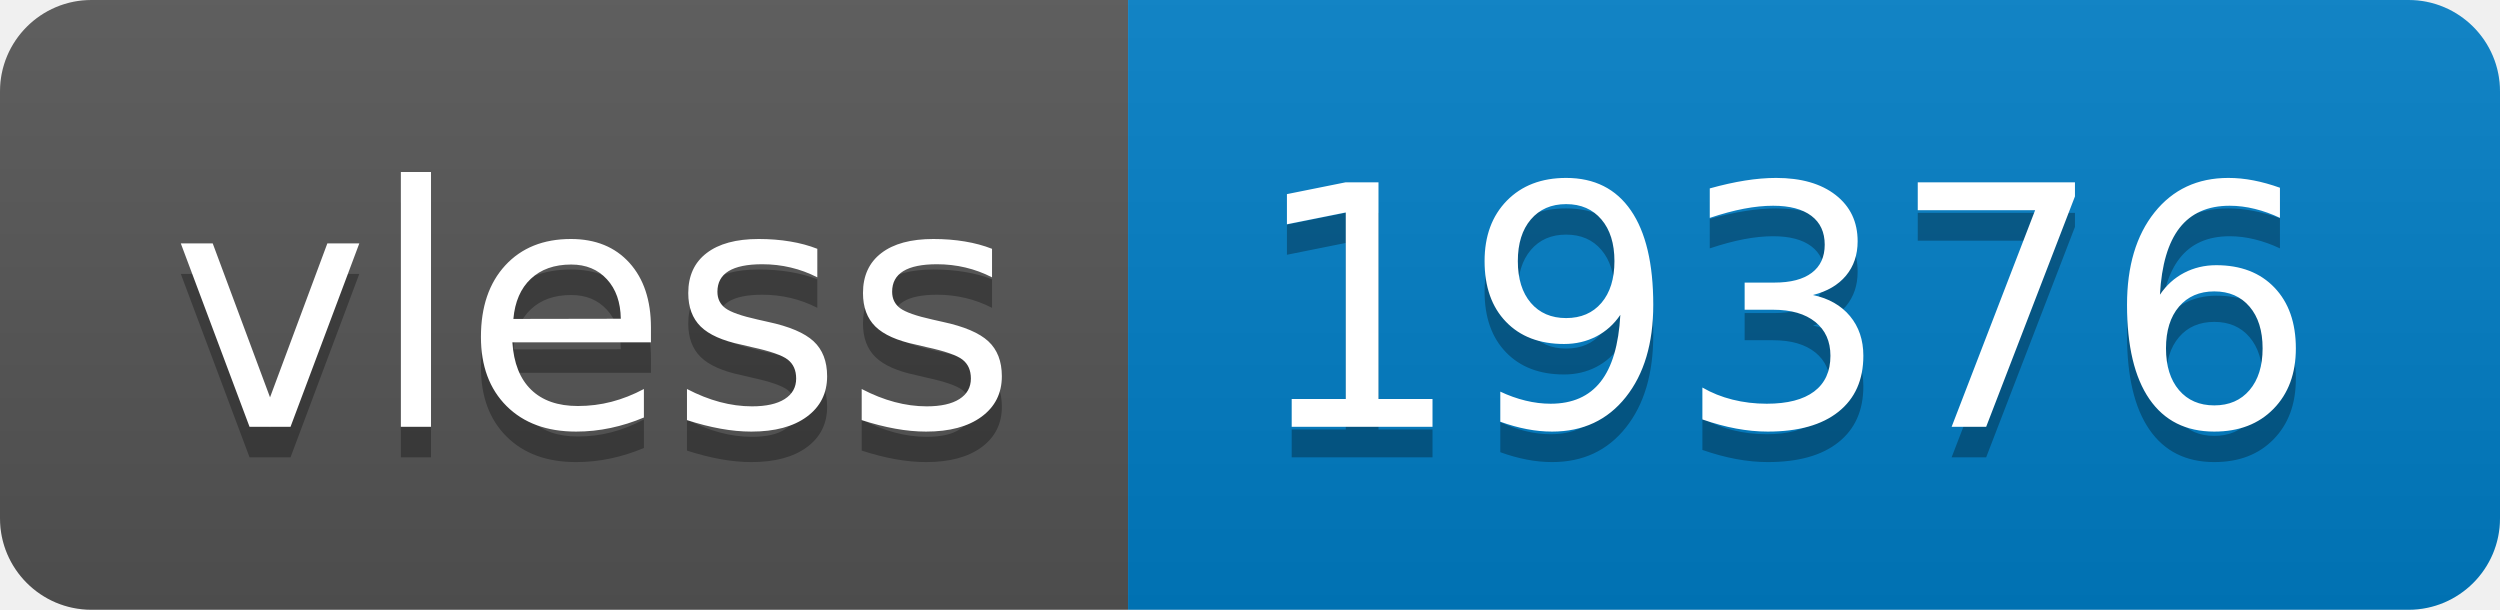
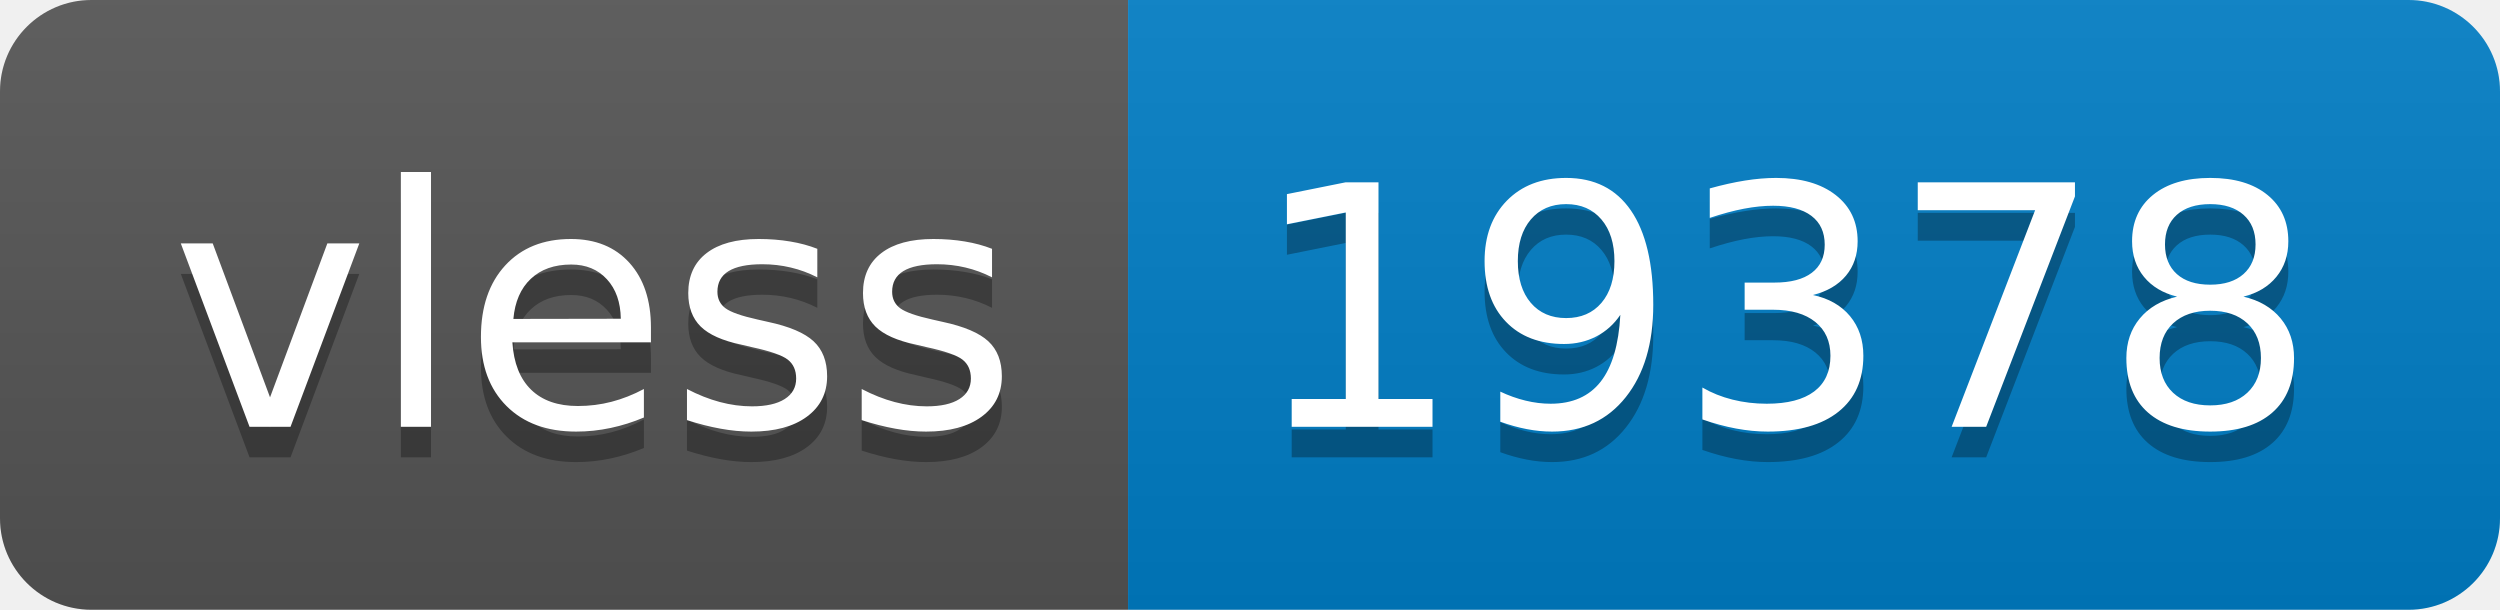
- <svg xmlns="http://www.w3.org/2000/svg" width="82" height="20" role="img" aria-label="vless: 19376">
+ <svg xmlns="http://www.w3.org/2000/svg" width="82" height="20" role="img" aria-label="vless: 19378">
  <linearGradient id="s" x2="0" y2="100%">
    <stop offset="0" stop-color="#bbb" stop-opacity=".1" />
    <stop offset="1" stop-opacity=".1" />
  </linearGradient>
  <clipPath id="r">
    <rect width="82" height="20" rx="3" fill="#fff" />
  </clipPath>
  <g clip-path="url(#r)">
    <rect width="37" height="20" fill="#555" />
    <rect x="37" width="45" height="20" fill="#007ec6" />
    <rect width="82" height="20" fill="url(#s)" />
  </g>
  <g fill="#fff" text-anchor="middle" font-family="Verdana,Geneva,DejaVu Sans,sans-serif" text-rendering="geometricPrecision" font-size="110">
    <text aria-hidden="true" x="195" y="150" fill="#010101" fill-opacity=".3" transform="scale(.1)" textLength="270">vless</text>
    <text x="195" y="140" transform="scale(.1)" fill="#fff" textLength="270">vless</text>
-     <text aria-hidden="true" x="585" y="150" fill="#010101" fill-opacity=".3" transform="scale(.1)" textLength="350">19376</text>
-     <text x="585" y="140" transform="scale(.1)" fill="#fff" textLength="350">19376</text>
+     <text aria-hidden="true" x="585" y="150" fill="#010101" fill-opacity=".3" transform="scale(.1)" textLength="350">19378</text>
+     <text x="585" y="140" transform="scale(.1)" fill="#fff" textLength="350">19378</text>
  </g>
</svg>
